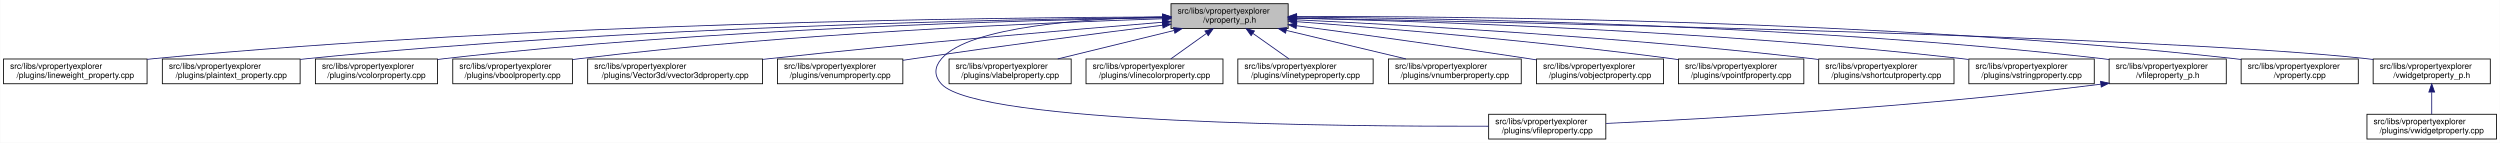
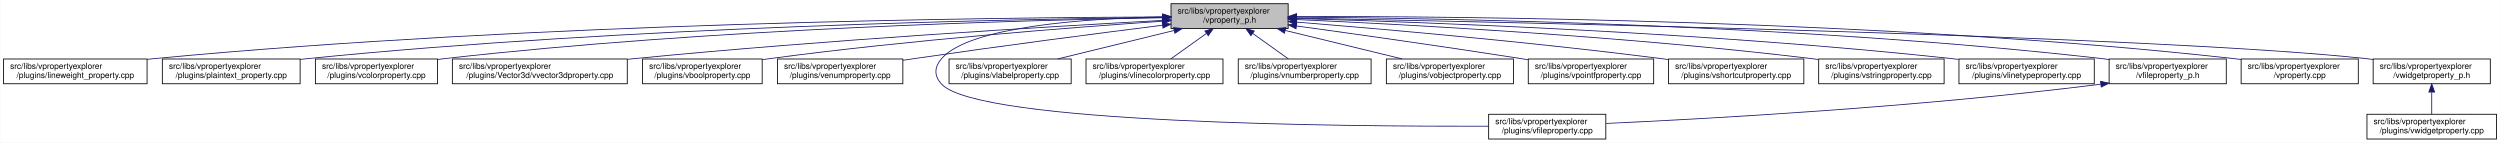
<svg xmlns="http://www.w3.org/2000/svg" xmlns:xlink="http://www.w3.org/1999/xlink" width="3030pt" height="173pt" viewBox="0.00 0.00 3029.50 173.00">
  <g id="graph0" class="graph" transform="scale(1 1) rotate(0) translate(4 169)">
    <polygon fill="white" stroke="transparent" points="-4,4 -4,-169 3025.5,-169 3025.5,4 -4,4" />
    <g id="node1" class="node">
      <g id="a_node1">
        <a xlink:title=" ">
          <polygon fill="#bfbfbf" stroke="black" points="1415,-134.5 1415,-164.5 1557,-164.5 1557,-134.5 1415,-134.5" />
          <text text-anchor="start" x="1423" y="-152.5" font-family="Helvetica,sans-Serif" font-size="10.00">src/libs/vpropertyexplorer</text>
          <text text-anchor="middle" x="1486" y="-141.5" font-family="Helvetica,sans-Serif" font-size="10.00">/vproperty_p.h</text>
        </a>
      </g>
    </g>
    <g id="node2" class="node">
      <g id="a_node2">
        <a xlink:href="../../d9/d33/lineweight__property_8cpp.html" target="_top" xlink:title=" ">
          <polygon fill="white" stroke="black" points="0,-67.5 0,-97.5 174,-97.5 174,-67.5 0,-67.5" />
          <text text-anchor="start" x="8" y="-85.5" font-family="Helvetica,sans-Serif" font-size="10.00">src/libs/vpropertyexplorer</text>
          <text text-anchor="middle" x="87" y="-74.5" font-family="Helvetica,sans-Serif" font-size="10.00">/plugins/lineweight_property.cpp</text>
        </a>
      </g>
    </g>
    <g id="edge1" class="edge">
      <path fill="none" stroke="midnightblue" d="M1404.75,-148.48C1199.51,-147.76 643.73,-141.59 183,-98 180.06,-97.72 177.08,-97.41 174.07,-97.08" />
      <polygon fill="midnightblue" stroke="midnightblue" points="1404.83,-151.98 1414.84,-148.52 1404.85,-144.98 1404.83,-151.98" />
    </g>
    <g id="node3" class="node">
      <g id="a_node3">
        <a xlink:href="../../da/d2f/plaintext__property_8cpp.html" target="_top" xlink:title=" ">
          <polygon fill="white" stroke="black" points="192.5,-67.5 192.5,-97.5 359.5,-97.5 359.5,-67.5 192.5,-67.5" />
          <text text-anchor="start" x="200.5" y="-85.5" font-family="Helvetica,sans-Serif" font-size="10.00">src/libs/vpropertyexplorer</text>
          <text text-anchor="middle" x="276" y="-74.5" font-family="Helvetica,sans-Serif" font-size="10.00">/plugins/plaintext_property.cpp</text>
        </a>
      </g>
    </g>
    <g id="edge2" class="edge">
      <path fill="none" stroke="midnightblue" d="M1404.75,-147.87C1220.2,-145.78 755.48,-136.75 369,-98 365.91,-97.69 362.77,-97.35 359.6,-96.98" />
      <polygon fill="midnightblue" stroke="midnightblue" points="1404.87,-151.37 1414.91,-147.98 1404.95,-144.37 1404.87,-151.37" />
    </g>
    <g id="node4" class="node">
      <g id="a_node4">
        <a xlink:href="../../d0/d6b/vcolorproperty_8cpp.html" target="_top" xlink:title=" ">
          <polygon fill="white" stroke="black" points="378,-67.5 378,-97.5 526,-97.5 526,-67.5 378,-67.5" />
          <text text-anchor="start" x="386" y="-85.5" font-family="Helvetica,sans-Serif" font-size="10.00">src/libs/vpropertyexplorer</text>
          <text text-anchor="middle" x="452" y="-74.5" font-family="Helvetica,sans-Serif" font-size="10.00">/plugins/vcolorproperty.cpp</text>
        </a>
      </g>
    </g>
    <g id="edge3" class="edge">
      <path fill="none" stroke="midnightblue" d="M1404.73,-147.46C1240.1,-144.64 855.62,-134.39 535,-98 532.09,-97.67 529.13,-97.3 526.15,-96.91" />
      <polygon fill="midnightblue" stroke="midnightblue" points="1404.72,-150.96 1414.78,-147.63 1404.84,-143.97 1404.72,-150.96" />
    </g>
    <g id="node5" class="node">
      <g id="a_node5">
-         <a xlink:href="../../d8/d83/vboolproperty_8cpp.html" target="_top" xlink:title=" ">
-           <polygon fill="white" stroke="black" points="544.5,-67.5 544.5,-97.5 689.5,-97.5 689.5,-67.5 544.5,-67.5" />
-           <text text-anchor="start" x="552.5" y="-85.5" font-family="Helvetica,sans-Serif" font-size="10.00">src/libs/vpropertyexplorer</text>
-           <text text-anchor="middle" x="617" y="-74.5" font-family="Helvetica,sans-Serif" font-size="10.00">/plugins/vboolproperty.cpp</text>
+         <a xlink:href="../../d2/d8f/vvector3dproperty_8cpp.html" target="_top" xlink:title=" ">
+           <polygon fill="white" stroke="black" points="544,-67.5 544,-97.5 756,-97.5 756,-67.5 544,-67.5" />
+           <text text-anchor="start" x="552" y="-85.5" font-family="Helvetica,sans-Serif" font-size="10.00">src/libs/vpropertyexplorer</text>
+           <text text-anchor="middle" x="650" y="-74.5" font-family="Helvetica,sans-Serif" font-size="10.00">/plugins/Vector3d/vvector3dproperty.cpp</text>
        </a>
      </g>
    </g>
    <g id="edge4" class="edge">
-       <path fill="none" stroke="midnightblue" d="M1404.93,-146.26C1261.93,-141.66 955.7,-128.84 699,-98 695.99,-97.64 692.91,-97.24 689.82,-96.81" />
-       <polygon fill="midnightblue" stroke="midnightblue" points="1404.84,-149.76 1414.94,-146.58 1405.06,-142.77 1404.84,-149.76" />
+       <path fill="none" stroke="midnightblue" d="M1404.61,-144.27C1270.92,-137 996.56,-120.69 765,-98 762.1,-97.72 759.15,-97.42 756.18,-97.11" />
+       <polygon fill="midnightblue" stroke="midnightblue" points="1404.59,-147.78 1414.77,-144.82 1404.97,-140.79 1404.59,-147.78" />
    </g>
    <g id="node6" class="node">
      <g id="a_node6">
-         <a xlink:href="../../d2/d8f/vvector3dproperty_8cpp.html" target="_top" xlink:title=" ">
-           <polygon fill="white" stroke="black" points="708,-67.5 708,-97.5 920,-97.5 920,-67.5 708,-67.5" />
-           <text text-anchor="start" x="716" y="-85.5" font-family="Helvetica,sans-Serif" font-size="10.00">src/libs/vpropertyexplorer</text>
-           <text text-anchor="middle" x="814" y="-74.5" font-family="Helvetica,sans-Serif" font-size="10.00">/plugins/Vector3d/vvector3dproperty.cpp</text>
+         <a xlink:href="../../d8/d83/vboolproperty_8cpp.html" target="_top" xlink:title=" ">
+           <polygon fill="white" stroke="black" points="774.5,-67.5 774.5,-97.5 919.5,-97.5 919.5,-67.5 774.5,-67.5" />
+           <text text-anchor="start" x="782.5" y="-85.5" font-family="Helvetica,sans-Serif" font-size="10.00">src/libs/vpropertyexplorer</text>
+           <text text-anchor="middle" x="847" y="-74.5" font-family="Helvetica,sans-Serif" font-size="10.00">/plugins/vboolproperty.cpp</text>
        </a>
      </g>
    </g>
    <g id="edge5" class="edge">
-       <path fill="none" stroke="midnightblue" d="M1404.47,-142.01C1295.87,-133.15 1097.8,-116.29 929,-98 926.1,-97.69 923.16,-97.36 920.19,-97.03" />
-       <polygon fill="midnightblue" stroke="midnightblue" points="1404.45,-145.52 1414.7,-142.84 1405.02,-138.54 1404.45,-145.52" />
+       <path fill="none" stroke="midnightblue" d="M1404.32,-143.27C1295.55,-135.8 1097.29,-120.47 929,-98 925.99,-97.6 922.92,-97.16 919.83,-96.71" />
+       <polygon fill="midnightblue" stroke="midnightblue" points="1404.35,-146.78 1414.56,-143.97 1404.83,-139.79 1404.35,-146.78" />
    </g>
    <g id="node7" class="node">
      <g id="a_node7">
        <a xlink:href="../../d3/d60/venumproperty_8cpp.html" target="_top" xlink:title=" ">
          <polygon fill="white" stroke="black" points="938,-67.5 938,-97.5 1090,-97.5 1090,-67.5 938,-67.5" />
          <text text-anchor="start" x="946" y="-85.5" font-family="Helvetica,sans-Serif" font-size="10.00">src/libs/vpropertyexplorer</text>
          <text text-anchor="middle" x="1014" y="-74.5" font-family="Helvetica,sans-Serif" font-size="10.00">/plugins/venumproperty.cpp</text>
        </a>
      </g>
    </g>
    <g id="edge6" class="edge">
      <path fill="none" stroke="midnightblue" d="M1404.64,-138.42C1327.24,-128.67 1207.57,-113.19 1104,-98 1099.46,-97.33 1094.79,-96.63 1090.09,-95.91" />
      <polygon fill="midnightblue" stroke="midnightblue" points="1404.45,-141.93 1414.81,-139.7 1405.32,-134.98 1404.45,-141.93" />
    </g>
    <g id="node8" class="node">
      <g id="a_node8">
        <a xlink:href="../../d7/dd2/vfileproperty_8cpp.html" target="_top" xlink:title=" ">
          <polygon fill="white" stroke="black" points="1800,-0.5 1800,-30.5 1942,-30.5 1942,-0.5 1800,-0.5" />
          <text text-anchor="start" x="1808" y="-18.5" font-family="Helvetica,sans-Serif" font-size="10.00">src/libs/vpropertyexplorer</text>
          <text text-anchor="middle" x="1871" y="-7.5" font-family="Helvetica,sans-Serif" font-size="10.00">/plugins/vfileproperty.cpp</text>
        </a>
      </g>
    </g>
    <g id="edge7" class="edge">
      <path fill="none" stroke="midnightblue" d="M1404.86,-148.53C1312.78,-146.64 1170.94,-137.2 1137,-98 1127.98,-87.58 1127.6,-77.07 1137,-67 1181.62,-19.21 1624.4,-15.56 1799.89,-16.02" />
      <polygon fill="midnightblue" stroke="midnightblue" points="1404.93,-152.03 1415,-148.71 1405.06,-145.03 1404.93,-152.03" />
    </g>
    <g id="node9" class="node">
      <g id="a_node9">
        <a xlink:href="../../d6/ddf/vlabelproperty_8cpp.html" target="_top" xlink:title=" ">
          <polygon fill="white" stroke="black" points="1146,-67.5 1146,-97.5 1294,-97.5 1294,-67.5 1146,-67.5" />
          <text text-anchor="start" x="1154" y="-85.5" font-family="Helvetica,sans-Serif" font-size="10.00">src/libs/vpropertyexplorer</text>
          <text text-anchor="middle" x="1220" y="-74.5" font-family="Helvetica,sans-Serif" font-size="10.00">/plugins/vlabelproperty.cpp</text>
        </a>
      </g>
    </g>
    <g id="edge8" class="edge">
      <path fill="none" stroke="midnightblue" d="M1418.69,-132.05C1375.2,-121.43 1319.2,-107.74 1277.75,-97.61" />
      <polygon fill="midnightblue" stroke="midnightblue" points="1418.06,-135.5 1428.61,-134.48 1419.73,-128.7 1418.06,-135.5" />
    </g>
    <g id="node10" class="node">
      <g id="a_node10">
        <a xlink:href="../../dd/d22/vlinecolorproperty_8cpp.html" target="_top" xlink:title=" ">
          <polygon fill="white" stroke="black" points="1312,-67.5 1312,-97.5 1478,-97.5 1478,-67.5 1312,-67.5" />
          <text text-anchor="start" x="1320" y="-85.5" font-family="Helvetica,sans-Serif" font-size="10.00">src/libs/vpropertyexplorer</text>
          <text text-anchor="middle" x="1395" y="-74.5" font-family="Helvetica,sans-Serif" font-size="10.00">/plugins/vlinecolorproperty.cpp</text>
        </a>
      </g>
    </g>
    <g id="edge9" class="edge">
      <path fill="none" stroke="midnightblue" d="M1457.93,-128.45C1443.93,-118.45 1427.34,-106.6 1414.71,-97.58" />
      <polygon fill="midnightblue" stroke="midnightblue" points="1456.08,-131.43 1466.25,-134.4 1460.15,-125.74 1456.08,-131.43" />
    </g>
    <g id="node11" class="node">
      <g id="a_node11">
-         <a xlink:href="../../dc/d32/vlinetypeproperty_8cpp.html" target="_top" xlink:title=" ">
-           <polygon fill="white" stroke="black" points="1496,-67.5 1496,-97.5 1660,-97.5 1660,-67.5 1496,-67.5" />
-           <text text-anchor="start" x="1504" y="-85.5" font-family="Helvetica,sans-Serif" font-size="10.00">src/libs/vpropertyexplorer</text>
-           <text text-anchor="middle" x="1578" y="-74.5" font-family="Helvetica,sans-Serif" font-size="10.00">/plugins/vlinetypeproperty.cpp</text>
+         <a xlink:href="../../d7/dda/vnumberproperty_8cpp.html" target="_top" xlink:title=" ">
+           <polygon fill="white" stroke="black" points="1496.5,-67.5 1496.5,-97.5 1657.5,-97.5 1657.5,-67.5 1496.5,-67.5" />
+           <text text-anchor="start" x="1504.5" y="-85.5" font-family="Helvetica,sans-Serif" font-size="10.00">src/libs/vpropertyexplorer</text>
+           <text text-anchor="middle" x="1577" y="-74.5" font-family="Helvetica,sans-Serif" font-size="10.00">/plugins/vnumberproperty.cpp</text>
        </a>
      </g>
    </g>
    <g id="edge10" class="edge">
-       <path fill="none" stroke="midnightblue" d="M1514.38,-128.45C1528.53,-118.45 1545.31,-106.6 1558.08,-97.58" />
-       <polygon fill="midnightblue" stroke="midnightblue" points="1512.11,-125.77 1505.96,-134.4 1516.15,-131.48 1512.11,-125.77" />
+       <path fill="none" stroke="midnightblue" d="M1514.07,-128.45C1528.07,-118.45 1544.66,-106.6 1557.29,-97.58" />
+       <polygon fill="midnightblue" stroke="midnightblue" points="1511.85,-125.74 1505.75,-134.4 1515.92,-131.43 1511.85,-125.74" />
    </g>
    <g id="node12" class="node">
      <g id="a_node12">
-         <a xlink:href="../../d7/dda/vnumberproperty_8cpp.html" target="_top" xlink:title=" ">
-           <polygon fill="white" stroke="black" points="1678.5,-67.5 1678.5,-97.5 1839.5,-97.5 1839.5,-67.5 1678.5,-67.5" />
-           <text text-anchor="start" x="1686.5" y="-85.5" font-family="Helvetica,sans-Serif" font-size="10.00">src/libs/vpropertyexplorer</text>
-           <text text-anchor="middle" x="1759" y="-74.5" font-family="Helvetica,sans-Serif" font-size="10.00">/plugins/vnumberproperty.cpp</text>
+         <a xlink:href="../../d5/d66/vobjectproperty_8cpp.html" target="_top" xlink:title=" ">
+           <polygon fill="white" stroke="black" points="1676,-67.5 1676,-97.5 1830,-97.5 1830,-67.5 1676,-67.5" />
+           <text text-anchor="start" x="1684" y="-85.5" font-family="Helvetica,sans-Serif" font-size="10.00">src/libs/vpropertyexplorer</text>
+           <text text-anchor="middle" x="1753" y="-74.5" font-family="Helvetica,sans-Serif" font-size="10.00">/plugins/vobjectproperty.cpp</text>
        </a>
      </g>
    </g>
    <g id="edge11" class="edge">
-       <path fill="none" stroke="midnightblue" d="M1554.8,-132.12C1599.47,-121.48 1657.1,-107.76 1699.73,-97.61" />
-       <polygon fill="midnightblue" stroke="midnightblue" points="1553.82,-128.75 1544.9,-134.48 1555.44,-135.56 1553.82,-128.75" />
+       <path fill="none" stroke="midnightblue" d="M1553.57,-132.05C1597.22,-121.43 1653.42,-107.74 1695.04,-97.61" />
+       <polygon fill="midnightblue" stroke="midnightblue" points="1552.49,-128.71 1543.61,-134.48 1554.15,-135.51 1552.49,-128.71" />
    </g>
    <g id="node13" class="node">
      <g id="a_node13">
-         <a xlink:href="../../d5/d66/vobjectproperty_8cpp.html" target="_top" xlink:title=" ">
-           <polygon fill="white" stroke="black" points="1858,-67.5 1858,-97.5 2012,-97.5 2012,-67.5 1858,-67.5" />
-           <text text-anchor="start" x="1866" y="-85.5" font-family="Helvetica,sans-Serif" font-size="10.00">src/libs/vpropertyexplorer</text>
-           <text text-anchor="middle" x="1935" y="-74.5" font-family="Helvetica,sans-Serif" font-size="10.00">/plugins/vobjectproperty.cpp</text>
+         <a xlink:href="../../d2/dec/vpointfproperty_8cpp.html" target="_top" xlink:title=" ">
+           <polygon fill="white" stroke="black" points="1848,-67.5 1848,-97.5 2000,-97.5 2000,-67.5 1848,-67.5" />
+           <text text-anchor="start" x="1856" y="-85.5" font-family="Helvetica,sans-Serif" font-size="10.00">src/libs/vpropertyexplorer</text>
+           <text text-anchor="middle" x="1924" y="-74.5" font-family="Helvetica,sans-Serif" font-size="10.00">/plugins/vpointfproperty.cpp</text>
        </a>
      </g>
    </g>
    <g id="edge12" class="edge">
-       <path fill="none" stroke="midnightblue" d="M1567.28,-137.79C1640.71,-127.96 1751.7,-112.74 1848,-98 1851.18,-97.51 1854.42,-97.01 1857.7,-96.49" />
-       <polygon fill="midnightblue" stroke="midnightblue" points="1566.62,-134.35 1557.17,-139.14 1567.55,-141.28 1566.62,-134.35" />
+       <path fill="none" stroke="midnightblue" d="M1567.38,-137.49C1638.99,-127.65 1746.02,-112.58 1839,-98 1841.81,-97.56 1844.67,-97.1 1847.56,-96.64" />
+       <polygon fill="midnightblue" stroke="midnightblue" points="1566.51,-134.08 1557.08,-138.9 1567.46,-141.01 1566.51,-134.08" />
    </g>
    <g id="node14" class="node">
      <g id="a_node14">
-         <a xlink:href="../../d2/dec/vpointfproperty_8cpp.html" target="_top" xlink:title=" ">
-           <polygon fill="white" stroke="black" points="2030,-67.5 2030,-97.5 2182,-97.5 2182,-67.5 2030,-67.5" />
-           <text text-anchor="start" x="2038" y="-85.5" font-family="Helvetica,sans-Serif" font-size="10.00">src/libs/vpropertyexplorer</text>
-           <text text-anchor="middle" x="2106" y="-74.5" font-family="Helvetica,sans-Serif" font-size="10.00">/plugins/vpointfproperty.cpp</text>
+         <a xlink:href="../../de/d34/vshortcutproperty_8cpp.html" target="_top" xlink:title=" ">
+           <polygon fill="white" stroke="black" points="2018,-67.5 2018,-97.5 2182,-97.5 2182,-67.5 2018,-67.5" />
+           <text text-anchor="start" x="2026" y="-85.5" font-family="Helvetica,sans-Serif" font-size="10.00">src/libs/vpropertyexplorer</text>
+           <text text-anchor="middle" x="2100" y="-74.5" font-family="Helvetica,sans-Serif" font-size="10.00">/plugins/vshortcutproperty.cpp</text>
        </a>
      </g>
    </g>
    <g id="edge13" class="edge">
-       <path fill="none" stroke="midnightblue" d="M1567.37,-142.72C1672.42,-134.83 1860.78,-119.2 2021,-98 2023.82,-97.63 2026.69,-97.23 2029.59,-96.81" />
-       <polygon fill="midnightblue" stroke="midnightblue" points="1566.87,-139.25 1557.15,-143.49 1567.39,-146.23 1566.87,-139.25" />
+       <path fill="none" stroke="midnightblue" d="M1567.23,-142.22C1670.21,-133.9 1853.13,-117.92 2009,-98 2011.86,-97.63 2014.76,-97.25 2017.69,-96.85" />
+       <polygon fill="midnightblue" stroke="midnightblue" points="1566.9,-138.74 1557.21,-143.03 1567.46,-145.71 1566.9,-138.74" />
    </g>
    <g id="node15" class="node">
      <g id="a_node15">
-         <a xlink:href="../../de/d34/vshortcutproperty_8cpp.html" target="_top" xlink:title=" ">
-           <polygon fill="white" stroke="black" points="2200,-67.5 2200,-97.5 2364,-97.5 2364,-67.5 2200,-67.5" />
+         <a xlink:href="../../dc/d18/vstringproperty_8cpp.html" target="_top" xlink:title=" ">
+           <polygon fill="white" stroke="black" points="2200,-67.5 2200,-97.5 2352,-97.5 2352,-67.5 2200,-67.5" />
          <text text-anchor="start" x="2208" y="-85.5" font-family="Helvetica,sans-Serif" font-size="10.00">src/libs/vpropertyexplorer</text>
-           <text text-anchor="middle" x="2282" y="-74.5" font-family="Helvetica,sans-Serif" font-size="10.00">/plugins/vshortcutproperty.cpp</text>
+           <text text-anchor="middle" x="2276" y="-74.5" font-family="Helvetica,sans-Serif" font-size="10.00">/plugins/vstringproperty.cpp</text>
        </a>
      </g>
    </g>
    <g id="edge14" class="edge">
-       <path fill="none" stroke="midnightblue" d="M1567.23,-144.97C1698.64,-138.74 1965.86,-123.95 2191,-98 2193.86,-97.67 2196.77,-97.32 2199.7,-96.94" />
-       <polygon fill="midnightblue" stroke="midnightblue" points="1567.06,-141.47 1557.24,-145.44 1567.39,-148.46 1567.06,-141.47" />
+       <path fill="none" stroke="midnightblue" d="M1567.4,-145.25C1698.9,-139.42 1966.08,-125.17 2191,-98 2193.82,-97.66 2196.7,-97.29 2199.6,-96.9" />
+       <polygon fill="midnightblue" stroke="midnightblue" points="1566.85,-141.77 1557.02,-145.7 1567.16,-148.76 1566.85,-141.77" />
    </g>
    <g id="node16" class="node">
      <g id="a_node16">
-         <a xlink:href="../../dc/d18/vstringproperty_8cpp.html" target="_top" xlink:title=" ">
-           <polygon fill="white" stroke="black" points="2382,-67.5 2382,-97.5 2534,-97.5 2534,-67.5 2382,-67.5" />
-           <text text-anchor="start" x="2390" y="-85.5" font-family="Helvetica,sans-Serif" font-size="10.00">src/libs/vpropertyexplorer</text>
-           <text text-anchor="middle" x="2458" y="-74.5" font-family="Helvetica,sans-Serif" font-size="10.00">/plugins/vstringproperty.cpp</text>
+         <a xlink:href="../../dc/d32/vlinetypeproperty_8cpp.html" target="_top" xlink:title=" ">
+           <polygon fill="white" stroke="black" points="2370,-67.5 2370,-97.5 2534,-97.5 2534,-67.5 2370,-67.5" />
+           <text text-anchor="start" x="2378" y="-85.5" font-family="Helvetica,sans-Serif" font-size="10.00">src/libs/vpropertyexplorer</text>
+           <text text-anchor="middle" x="2452" y="-74.5" font-family="Helvetica,sans-Serif" font-size="10.00">/plugins/vlinetypeproperty.cpp</text>
        </a>
      </g>
    </g>
    <g id="edge15" class="edge">
-       <path fill="none" stroke="midnightblue" d="M1567.24,-146.92C1723.67,-143.2 2077.38,-131.52 2373,-98 2375.83,-97.68 2378.7,-97.33 2381.6,-96.95" />
-       <polygon fill="midnightblue" stroke="midnightblue" points="1567.14,-143.42 1557.23,-147.15 1567.31,-150.42 1567.14,-143.42" />
+       <path fill="none" stroke="midnightblue" d="M1567.46,-146.53C1722.39,-142.17 2070.04,-129.5 2361,-98 2363.86,-97.69 2366.77,-97.35 2369.71,-96.99" />
+       <polygon fill="midnightblue" stroke="midnightblue" points="1566.99,-143.04 1557.09,-146.81 1567.18,-150.04 1566.99,-143.04" />
    </g>
    <g id="node17" class="node">
      <g id="a_node17">
        <a xlink:href="../../dc/de7/vfileproperty__p_8h.html" target="_top" xlink:title=" ">
          <polygon fill="white" stroke="black" points="2552,-67.5 2552,-97.5 2694,-97.5 2694,-67.5 2552,-67.5" />
          <text text-anchor="start" x="2560" y="-85.5" font-family="Helvetica,sans-Serif" font-size="10.00">src/libs/vpropertyexplorer</text>
          <text text-anchor="middle" x="2623" y="-74.5" font-family="Helvetica,sans-Serif" font-size="10.00">/vfileproperty_p.h</text>
        </a>
      </g>
    </g>
    <g id="edge16" class="edge">
      <path fill="none" stroke="midnightblue" d="M1567.13,-148.25C1744.64,-146.92 2180.63,-139.31 2543,-98 2545.95,-97.66 2548.95,-97.29 2551.97,-96.87" />
      <polygon fill="midnightblue" stroke="midnightblue" points="1567.06,-144.75 1557.08,-148.32 1567.11,-151.75 1567.06,-144.75" />
    </g>
    <g id="node18" class="node">
      <g id="a_node18">
        <a xlink:href="../../d8/dd2/vproperty_8cpp.html" target="_top" xlink:title=" ">
          <polygon fill="white" stroke="black" points="2712,-67.5 2712,-97.5 2854,-97.5 2854,-67.5 2712,-67.5" />
          <text text-anchor="start" x="2720" y="-85.5" font-family="Helvetica,sans-Serif" font-size="10.00">src/libs/vpropertyexplorer</text>
          <text text-anchor="middle" x="2783" y="-74.5" font-family="Helvetica,sans-Serif" font-size="10.00">/vproperty.cpp</text>
        </a>
      </g>
    </g>
    <g id="edge18" class="edge">
      <path fill="none" stroke="midnightblue" d="M1567.47,-148.99C1763.61,-149.32 2277.38,-145.17 2703,-98 2705.95,-97.67 2708.95,-97.3 2711.97,-96.9" />
      <polygon fill="midnightblue" stroke="midnightblue" points="1567.26,-145.49 1557.25,-148.96 1567.24,-152.49 1567.26,-145.49" />
    </g>
    <g id="node19" class="node">
      <g id="a_node19">
        <a xlink:href="../../d4/d5a/vwidgetproperty__p_8h.html" target="_top" xlink:title=" ">
          <polygon fill="white" stroke="black" points="2872,-67.5 2872,-97.5 3014,-97.5 3014,-67.5 2872,-67.5" />
          <text text-anchor="start" x="2880" y="-85.5" font-family="Helvetica,sans-Serif" font-size="10.00">src/libs/vpropertyexplorer</text>
          <text text-anchor="middle" x="2943" y="-74.5" font-family="Helvetica,sans-Serif" font-size="10.00">/vwidgetproperty_p.h</text>
        </a>
      </g>
    </g>
    <g id="edge19" class="edge">
      <path fill="none" stroke="midnightblue" d="M1567.45,-147.04C1823.39,-142.21 2609.51,-125.48 2863,-98 2865.95,-97.68 2868.95,-97.32 2871.98,-96.92" />
      <polygon fill="midnightblue" stroke="midnightblue" points="1567.04,-143.55 1557.11,-147.23 1567.18,-150.55 1567.04,-143.55" />
    </g>
    <g id="edge17" class="edge">
      <path fill="none" stroke="midnightblue" d="M2541.97,-66.96C2317.53,-38.73 2063.57,-24.9 1942.36,-19.41" />
      <polygon fill="midnightblue" stroke="midnightblue" points="2541.6,-70.44 2551.96,-68.23 2542.48,-63.5 2541.6,-70.44" />
    </g>
    <g id="node20" class="node">
      <g id="a_node20">
        <a xlink:href="../../dc/ddd/vwidgetproperty_8cpp.html" target="_top" xlink:title=" ">
          <polygon fill="white" stroke="black" points="2864.5,-0.5 2864.5,-30.5 3021.5,-30.5 3021.5,-0.5 2864.5,-0.5" />
          <text text-anchor="start" x="2872.5" y="-18.5" font-family="Helvetica,sans-Serif" font-size="10.00">src/libs/vpropertyexplorer</text>
          <text text-anchor="middle" x="2943" y="-7.5" font-family="Helvetica,sans-Serif" font-size="10.00">/plugins/vwidgetproperty.cpp</text>
        </a>
      </g>
    </g>
    <g id="edge20" class="edge">
      <path fill="none" stroke="midnightblue" d="M2943,-57.11C2943,-48.15 2943,-38.32 2943,-30.58" />
      <polygon fill="midnightblue" stroke="midnightblue" points="2939.5,-57.4 2943,-67.4 2946.5,-57.4 2939.5,-57.4" />
    </g>
  </g>
</svg>
